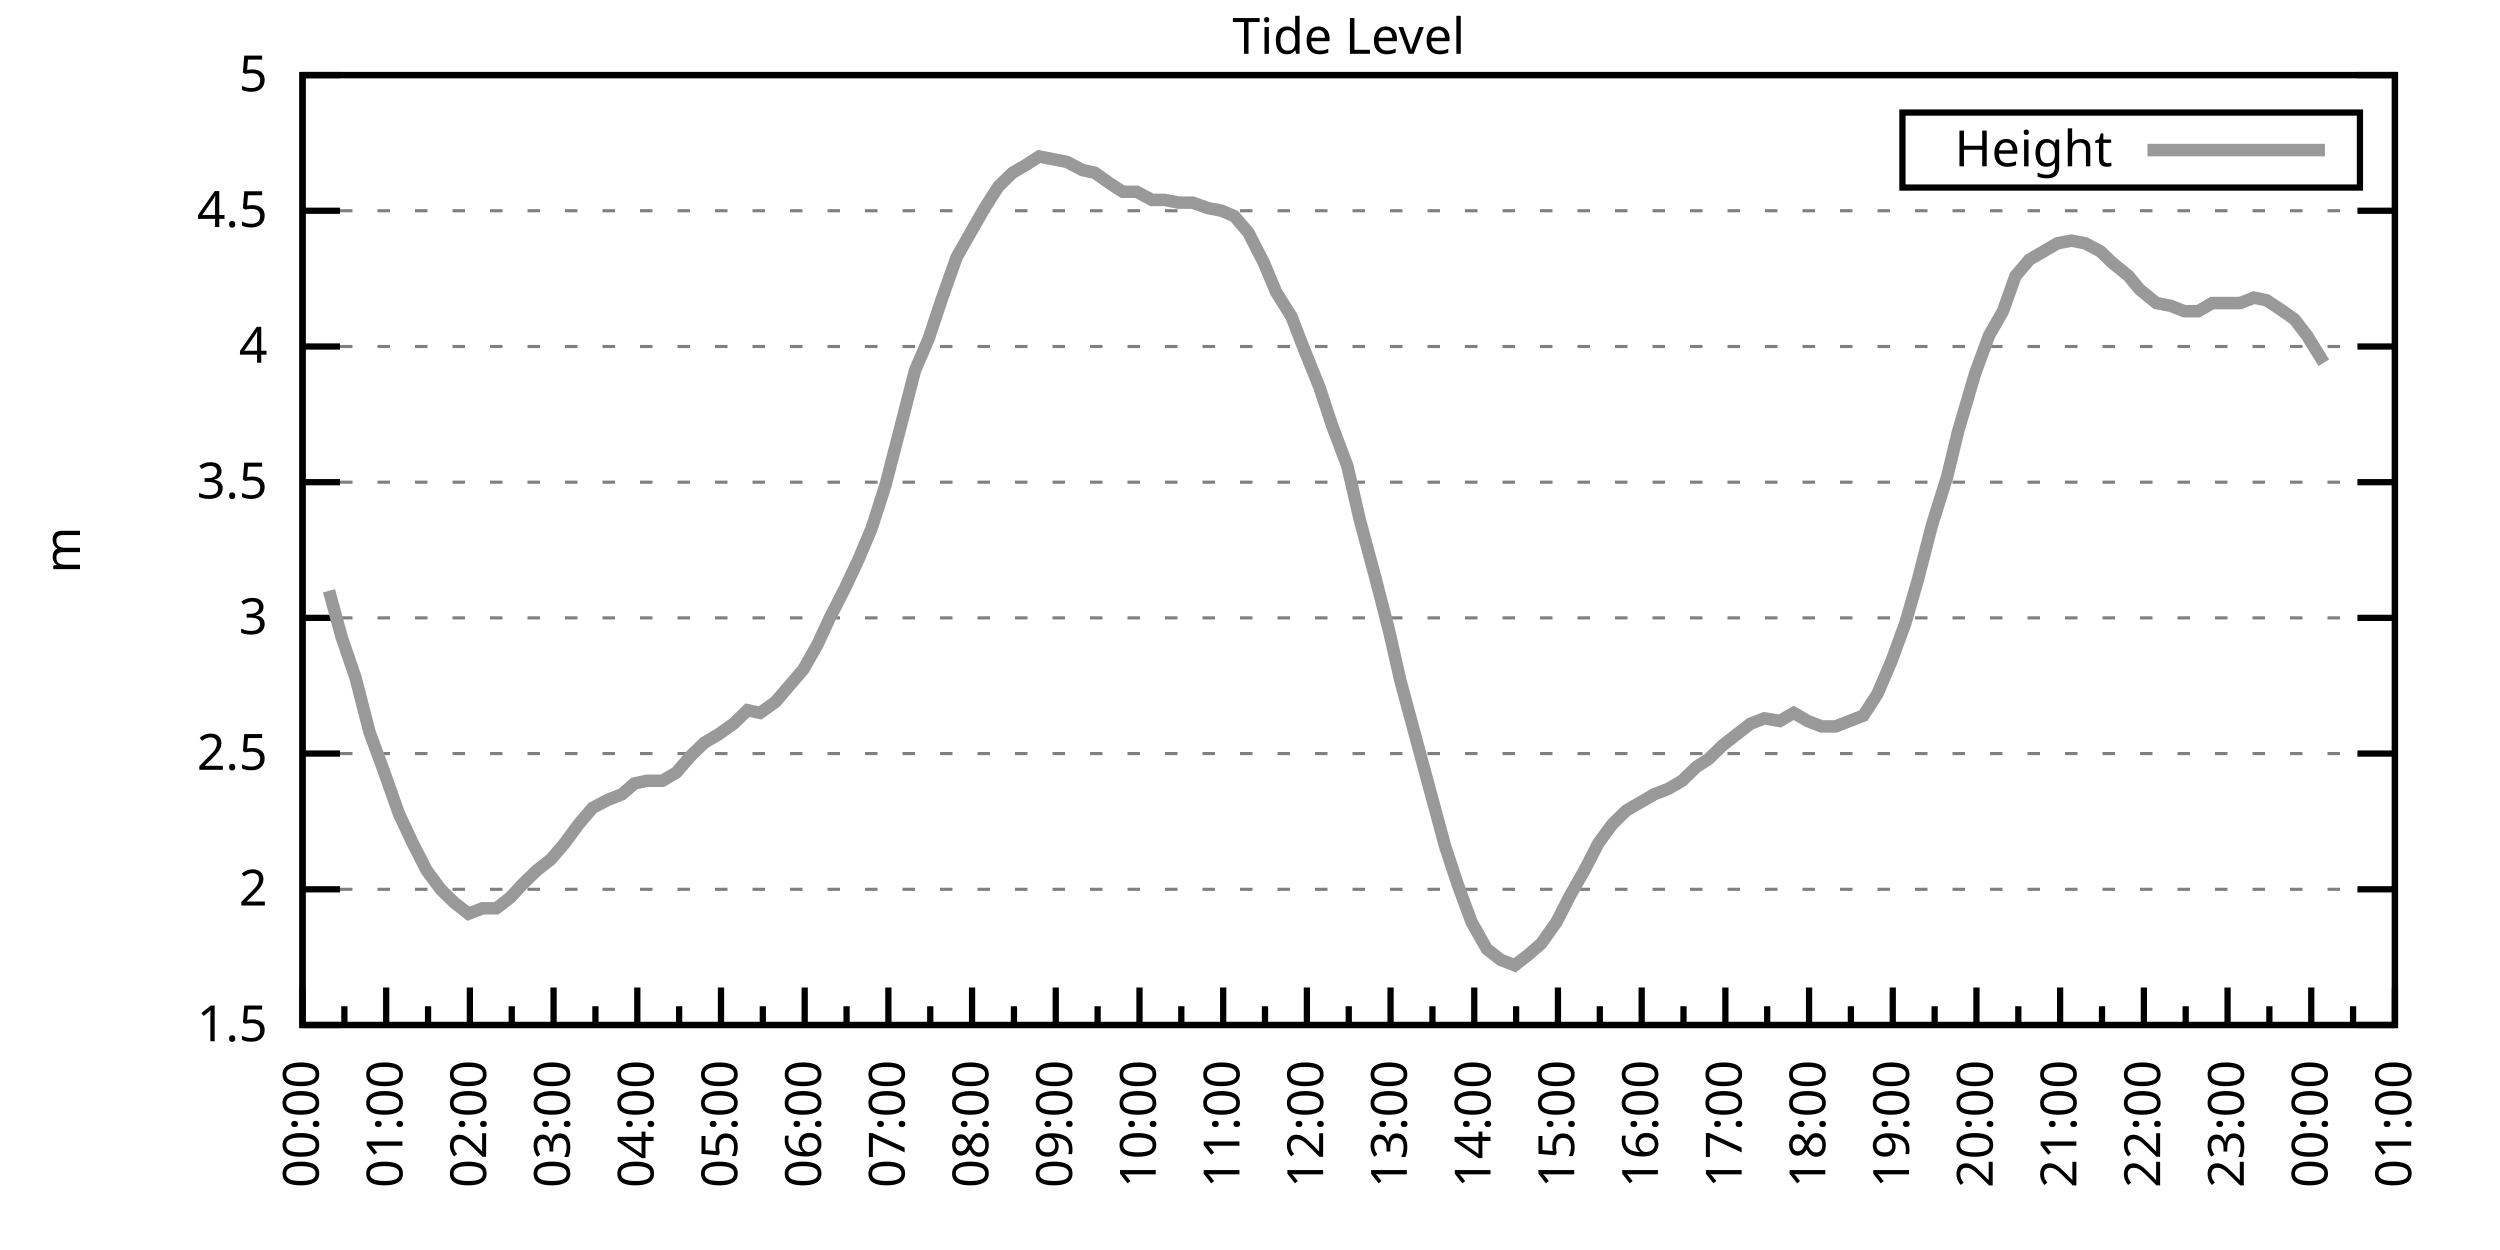
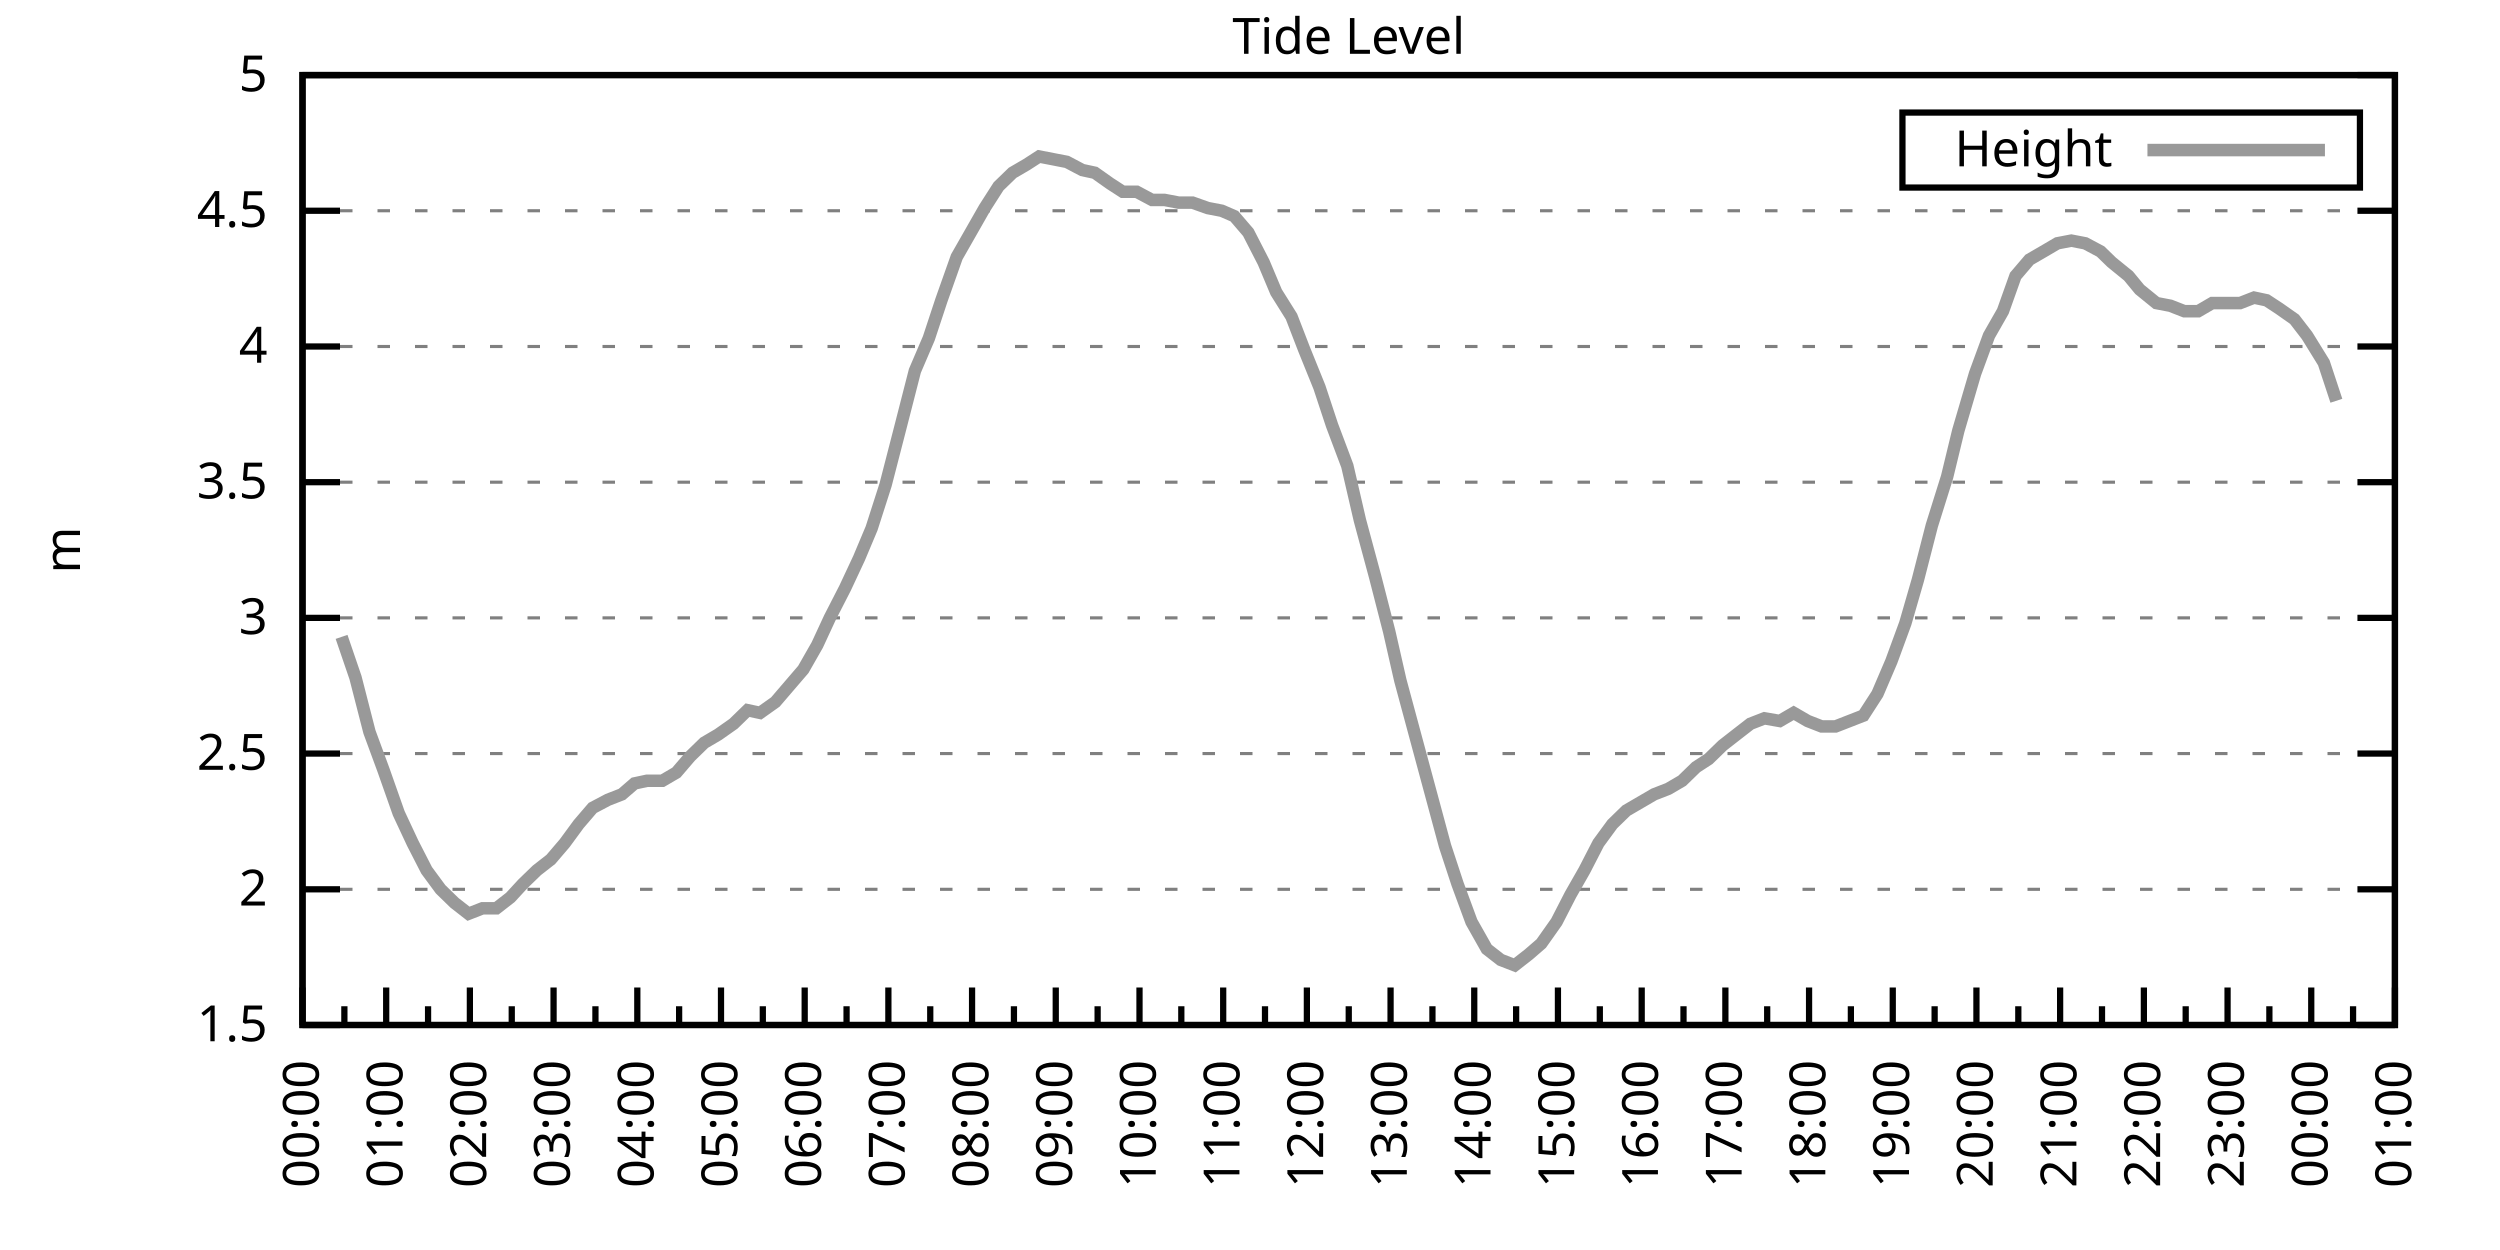
<svg xmlns="http://www.w3.org/2000/svg" xmlns:xlink="http://www.w3.org/1999/xlink" width="400" height="200" viewBox="0 0 400 200">
  <g id="gnuplot_canvas">
    <rect x="0" y="0" width="400" height="200" fill="none" />
    <defs>
      <circle id="gpDot" r="0.5" stroke-width="0.5" stroke="currentColor" />
      <path id="gpPt0" stroke-width="0.333" stroke="currentColor" d="M-1,0 h2 M0,-1 v2" />
      <path id="gpPt1" stroke-width="0.333" stroke="currentColor" d="M-1,-1 L1,1 M1,-1 L-1,1" />
      <path id="gpPt2" stroke-width="0.333" stroke="currentColor" d="M-1,0 L1,0 M0,-1 L0,1 M-1,-1 L1,1 M-1,1 L1,-1" />
      <rect id="gpPt3" stroke-width="0.333" stroke="currentColor" x="-1" y="-1" width="2" height="2" />
      <rect id="gpPt4" stroke-width="0.333" stroke="currentColor" fill="currentColor" x="-1" y="-1" width="2" height="2" />
      <circle id="gpPt5" stroke-width="0.333" stroke="currentColor" cx="0" cy="0" r="1" />
      <use xlink:href="#gpPt5" id="gpPt6" fill="currentColor" stroke="none" />
      <path id="gpPt7" stroke-width="0.333" stroke="currentColor" d="M0,-1.33 L-1.33,0.67 L1.33,0.67 z" />
      <use xlink:href="#gpPt7" id="gpPt8" fill="currentColor" stroke="none" />
      <use xlink:href="#gpPt7" id="gpPt9" stroke="currentColor" transform="rotate(180)" />
      <use xlink:href="#gpPt9" id="gpPt10" fill="currentColor" stroke="none" />
      <use xlink:href="#gpPt3" id="gpPt11" stroke="currentColor" transform="rotate(45)" />
      <use xlink:href="#gpPt11" id="gpPt12" fill="currentColor" stroke="none" />
      <path id="gpPt13" stroke-width="0.333" stroke="currentColor" d="M0,1.330 L1.265,0.411 L0.782,-1.067 L-0.782,-1.076 L-1.265,0.411 z" />
      <use xlink:href="#gpPt13" id="gpPt14" fill="currentColor" stroke="none" />
      <filter id="textbox" filterUnits="objectBoundingBox" x="0" y="0" height="1" width="1">
        <feFlood flood-color="white" flood-opacity="1" result="bgnd" />
        <feComposite in="SourceGraphic" in2="bgnd" operator="atop" />
      </filter>
      <filter id="greybox" filterUnits="objectBoundingBox" x="0" y="0" height="1" width="1">
        <feFlood flood-color="lightgrey" flood-opacity="1" result="grey" />
        <feComposite in="SourceGraphic" in2="grey" operator="atop" />
      </filter>
    </defs>
    <g fill="none" color="white" stroke="currentColor" stroke-width="1.00" stroke-linecap="butt" stroke-linejoin="miter">
</g>
    <g fill="none" color="black" stroke="currentColor" stroke-width="1.00" stroke-linecap="butt" stroke-linejoin="miter">
      <g stroke="none" shape-rendering="crispEdges">
        <polygon fill="rgb(255, 255, 255)" points="48.40,164.00 383.18,164.00 383.18,12.02 48.40,12.02 " />
      </g>
    </g>
    <g fill="none" color="black" stroke="currentColor" stroke-width="1.00" stroke-linecap="butt" stroke-linejoin="miter">
</g>
    <g fill="none" color="black" stroke="black" stroke-width="0.50" stroke-linecap="butt" stroke-linejoin="miter">
</g>
    <g fill="none" color="gray" stroke="currentColor" stroke-width="0.50" stroke-linecap="butt" stroke-linejoin="miter">
      <path stroke="gray" stroke-dasharray="2,4" class="gridline" d="M48.40,164.00 L383.19,164.00  " />
    </g>
    <g fill="none" color="gray" stroke="gray" stroke-width="1.00" stroke-linecap="butt" stroke-linejoin="miter">
</g>
    <g fill="none" color="black" stroke="currentColor" stroke-width="1.00" stroke-linecap="butt" stroke-linejoin="miter">
      <path stroke="black" d="M48.40,164.00 L54.40,164.00 M383.19,164.00 L377.19,164.00  " />
      <g transform="translate(42.80,166.60)" stroke="none" fill="black" font-family="Sans" font-size="8.00" text-anchor="end">
        <text>
          <tspan font-family="Sans"> 1.5</tspan>
        </text>
      </g>
    </g>
    <g fill="none" color="black" stroke="currentColor" stroke-width="1.00" stroke-linecap="butt" stroke-linejoin="miter">
</g>
    <g fill="none" color="black" stroke="black" stroke-width="0.50" stroke-linecap="butt" stroke-linejoin="miter">
</g>
    <g fill="none" color="gray" stroke="currentColor" stroke-width="0.50" stroke-linecap="butt" stroke-linejoin="miter">
      <path stroke="gray" stroke-dasharray="2,4" class="gridline" d="M48.40,142.29 L383.19,142.29  " />
    </g>
    <g fill="none" color="gray" stroke="gray" stroke-width="1.00" stroke-linecap="butt" stroke-linejoin="miter">
</g>
    <g fill="none" color="black" stroke="currentColor" stroke-width="1.00" stroke-linecap="butt" stroke-linejoin="miter">
      <path stroke="black" d="M48.40,142.29 L54.40,142.29 M383.19,142.29 L377.19,142.29  " />
      <g transform="translate(42.80,144.89)" stroke="none" fill="black" font-family="Sans" font-size="8.00" text-anchor="end">
        <text>
          <tspan font-family="Sans"> 2</tspan>
        </text>
      </g>
    </g>
    <g fill="none" color="black" stroke="currentColor" stroke-width="1.00" stroke-linecap="butt" stroke-linejoin="miter">
</g>
    <g fill="none" color="black" stroke="black" stroke-width="0.50" stroke-linecap="butt" stroke-linejoin="miter">
</g>
    <g fill="none" color="gray" stroke="currentColor" stroke-width="0.50" stroke-linecap="butt" stroke-linejoin="miter">
      <path stroke="gray" stroke-dasharray="2,4" class="gridline" d="M48.40,120.57 L383.19,120.57  " />
    </g>
    <g fill="none" color="gray" stroke="gray" stroke-width="1.00" stroke-linecap="butt" stroke-linejoin="miter">
</g>
    <g fill="none" color="black" stroke="currentColor" stroke-width="1.00" stroke-linecap="butt" stroke-linejoin="miter">
      <path stroke="black" d="M48.40,120.57 L54.40,120.57 M383.19,120.57 L377.19,120.57  " />
      <g transform="translate(42.80,123.17)" stroke="none" fill="black" font-family="Sans" font-size="8.00" text-anchor="end">
        <text>
          <tspan font-family="Sans"> 2.5</tspan>
        </text>
      </g>
    </g>
    <g fill="none" color="black" stroke="currentColor" stroke-width="1.00" stroke-linecap="butt" stroke-linejoin="miter">
</g>
    <g fill="none" color="black" stroke="black" stroke-width="0.50" stroke-linecap="butt" stroke-linejoin="miter">
</g>
    <g fill="none" color="gray" stroke="currentColor" stroke-width="0.50" stroke-linecap="butt" stroke-linejoin="miter">
      <path stroke="gray" stroke-dasharray="2,4" class="gridline" d="M48.40,98.86 L383.19,98.86  " />
    </g>
    <g fill="none" color="gray" stroke="gray" stroke-width="1.00" stroke-linecap="butt" stroke-linejoin="miter">
</g>
    <g fill="none" color="black" stroke="currentColor" stroke-width="1.00" stroke-linecap="butt" stroke-linejoin="miter">
      <path stroke="black" d="M48.40,98.86 L54.40,98.86 M383.19,98.86 L377.19,98.86  " />
      <g transform="translate(42.80,101.46)" stroke="none" fill="black" font-family="Sans" font-size="8.00" text-anchor="end">
        <text>
          <tspan font-family="Sans"> 3</tspan>
        </text>
      </g>
    </g>
    <g fill="none" color="black" stroke="currentColor" stroke-width="1.00" stroke-linecap="butt" stroke-linejoin="miter">
</g>
    <g fill="none" color="black" stroke="black" stroke-width="0.50" stroke-linecap="butt" stroke-linejoin="miter">
</g>
    <g fill="none" color="gray" stroke="currentColor" stroke-width="0.50" stroke-linecap="butt" stroke-linejoin="miter">
      <path stroke="gray" stroke-dasharray="2,4" class="gridline" d="M48.40,77.15 L383.19,77.15  " />
    </g>
    <g fill="none" color="gray" stroke="gray" stroke-width="1.00" stroke-linecap="butt" stroke-linejoin="miter">
</g>
    <g fill="none" color="black" stroke="currentColor" stroke-width="1.00" stroke-linecap="butt" stroke-linejoin="miter">
      <path stroke="black" d="M48.40,77.15 L54.40,77.15 M383.19,77.15 L377.19,77.15  " />
      <g transform="translate(42.80,79.75)" stroke="none" fill="black" font-family="Sans" font-size="8.00" text-anchor="end">
        <text>
          <tspan font-family="Sans"> 3.5</tspan>
        </text>
      </g>
    </g>
    <g fill="none" color="black" stroke="currentColor" stroke-width="1.00" stroke-linecap="butt" stroke-linejoin="miter">
</g>
    <g fill="none" color="black" stroke="black" stroke-width="0.50" stroke-linecap="butt" stroke-linejoin="miter">
</g>
    <g fill="none" color="gray" stroke="currentColor" stroke-width="0.50" stroke-linecap="butt" stroke-linejoin="miter">
      <path stroke="gray" stroke-dasharray="2,4" class="gridline" d="M48.40,55.44 L383.19,55.44  " />
    </g>
    <g fill="none" color="gray" stroke="gray" stroke-width="1.00" stroke-linecap="butt" stroke-linejoin="miter">
</g>
    <g fill="none" color="black" stroke="currentColor" stroke-width="1.00" stroke-linecap="butt" stroke-linejoin="miter">
      <path stroke="black" d="M48.40,55.44 L54.40,55.44 M383.19,55.44 L377.19,55.44  " />
      <g transform="translate(42.80,58.04)" stroke="none" fill="black" font-family="Sans" font-size="8.00" text-anchor="end">
        <text>
          <tspan font-family="Sans"> 4</tspan>
        </text>
      </g>
    </g>
    <g fill="none" color="black" stroke="currentColor" stroke-width="1.00" stroke-linecap="butt" stroke-linejoin="miter">
</g>
    <g fill="none" color="black" stroke="black" stroke-width="0.50" stroke-linecap="butt" stroke-linejoin="miter">
</g>
    <g fill="none" color="gray" stroke="currentColor" stroke-width="0.50" stroke-linecap="butt" stroke-linejoin="miter">
      <path stroke="gray" stroke-dasharray="2,4" class="gridline" d="M48.40,33.72 L383.19,33.72  " />
    </g>
    <g fill="none" color="gray" stroke="gray" stroke-width="1.00" stroke-linecap="butt" stroke-linejoin="miter">
</g>
    <g fill="none" color="black" stroke="currentColor" stroke-width="1.00" stroke-linecap="butt" stroke-linejoin="miter">
      <path stroke="black" d="M48.40,33.72 L54.40,33.72 M383.19,33.72 L377.19,33.72  " />
      <g transform="translate(42.80,36.32)" stroke="none" fill="black" font-family="Sans" font-size="8.00" text-anchor="end">
        <text>
          <tspan font-family="Sans"> 4.5</tspan>
        </text>
      </g>
    </g>
    <g fill="none" color="black" stroke="currentColor" stroke-width="1.00" stroke-linecap="butt" stroke-linejoin="miter">
</g>
    <g fill="none" color="black" stroke="black" stroke-width="0.50" stroke-linecap="butt" stroke-linejoin="miter">
</g>
    <g fill="none" color="gray" stroke="currentColor" stroke-width="0.50" stroke-linecap="butt" stroke-linejoin="miter">
      <path stroke="gray" stroke-dasharray="2,4" class="gridline" d="M48.40,12.01 L383.19,12.01  " />
    </g>
    <g fill="none" color="gray" stroke="gray" stroke-width="1.00" stroke-linecap="butt" stroke-linejoin="miter">
</g>
    <g fill="none" color="black" stroke="currentColor" stroke-width="1.00" stroke-linecap="butt" stroke-linejoin="miter">
      <path stroke="black" d="M48.40,12.01 L54.40,12.01 M383.19,12.01 L377.19,12.01  " />
      <g transform="translate(42.80,14.61)" stroke="none" fill="black" font-family="Sans" font-size="8.00" text-anchor="end">
        <text>
          <tspan font-family="Sans"> 5</tspan>
        </text>
      </g>
    </g>
    <g fill="none" color="black" stroke="currentColor" stroke-width="1.00" stroke-linecap="butt" stroke-linejoin="miter">
      <path stroke="black" d="M48.40,164.00 L48.40,158.00  " />
      <g transform="translate(51.00,169.60) rotate(270)" stroke="none" fill="black" font-family="Sans" font-size="8.00" text-anchor="end">
        <text>
          <tspan font-family="Sans">00:00</tspan>
        </text>
      </g>
    </g>
    <g fill="none" color="black" stroke="currentColor" stroke-width="1.00" stroke-linecap="butt" stroke-linejoin="miter">
      <path stroke="black" d="M55.10,164.00 L55.10,161.00 M61.79,164.00 L61.79,158.00  " />
      <g transform="translate(64.39,169.60) rotate(270)" stroke="none" fill="black" font-family="Sans" font-size="8.00" text-anchor="end">
        <text>
          <tspan font-family="Sans">01:00</tspan>
        </text>
      </g>
    </g>
    <g fill="none" color="black" stroke="currentColor" stroke-width="1.00" stroke-linecap="butt" stroke-linejoin="miter">
      <path stroke="black" d="M68.49,164.00 L68.49,161.00 M75.18,164.00 L75.18,158.00  " />
      <g transform="translate(77.78,169.60) rotate(270)" stroke="none" fill="black" font-family="Sans" font-size="8.00" text-anchor="end">
        <text>
          <tspan font-family="Sans">02:00</tspan>
        </text>
      </g>
    </g>
    <g fill="none" color="black" stroke="currentColor" stroke-width="1.00" stroke-linecap="butt" stroke-linejoin="miter">
      <path stroke="black" d="M81.88,164.00 L81.88,161.00 M88.57,164.00 L88.57,158.00  " />
      <g transform="translate(91.17,169.60) rotate(270)" stroke="none" fill="black" font-family="Sans" font-size="8.00" text-anchor="end">
        <text>
          <tspan font-family="Sans">03:00</tspan>
        </text>
      </g>
    </g>
    <g fill="none" color="black" stroke="currentColor" stroke-width="1.00" stroke-linecap="butt" stroke-linejoin="miter">
      <path stroke="black" d="M95.27,164.00 L95.27,161.00 M101.97,164.00 L101.97,158.00  " />
      <g transform="translate(104.57,169.60) rotate(270)" stroke="none" fill="black" font-family="Sans" font-size="8.00" text-anchor="end">
        <text>
          <tspan font-family="Sans">04:00</tspan>
        </text>
      </g>
    </g>
    <g fill="none" color="black" stroke="currentColor" stroke-width="1.00" stroke-linecap="butt" stroke-linejoin="miter">
      <path stroke="black" d="M108.66,164.00 L108.66,161.00 M115.36,164.00 L115.36,158.00  " />
      <g transform="translate(117.96,169.60) rotate(270)" stroke="none" fill="black" font-family="Sans" font-size="8.00" text-anchor="end">
        <text>
          <tspan font-family="Sans">05:00</tspan>
        </text>
      </g>
    </g>
    <g fill="none" color="black" stroke="currentColor" stroke-width="1.00" stroke-linecap="butt" stroke-linejoin="miter">
      <path stroke="black" d="M122.05,164.00 L122.05,161.00 M128.75,164.00 L128.75,158.00  " />
      <g transform="translate(131.35,169.60) rotate(270)" stroke="none" fill="black" font-family="Sans" font-size="8.00" text-anchor="end">
        <text>
          <tspan font-family="Sans">06:00</tspan>
        </text>
      </g>
    </g>
    <g fill="none" color="black" stroke="currentColor" stroke-width="1.00" stroke-linecap="butt" stroke-linejoin="miter">
      <path stroke="black" d="M135.45,164.00 L135.45,161.00 M142.14,164.00 L142.14,158.00  " />
      <g transform="translate(144.74,169.60) rotate(270)" stroke="none" fill="black" font-family="Sans" font-size="8.00" text-anchor="end">
        <text>
          <tspan font-family="Sans">07:00</tspan>
        </text>
      </g>
    </g>
    <g fill="none" color="black" stroke="currentColor" stroke-width="1.00" stroke-linecap="butt" stroke-linejoin="miter">
      <path stroke="black" d="M148.84,164.00 L148.84,161.00 M155.53,164.00 L155.53,158.00  " />
      <g transform="translate(158.13,169.60) rotate(270)" stroke="none" fill="black" font-family="Sans" font-size="8.00" text-anchor="end">
        <text>
          <tspan font-family="Sans">08:00</tspan>
        </text>
      </g>
    </g>
    <g fill="none" color="black" stroke="currentColor" stroke-width="1.00" stroke-linecap="butt" stroke-linejoin="miter">
      <path stroke="black" d="M162.23,164.00 L162.23,161.00 M168.92,164.00 L168.92,158.00  " />
      <g transform="translate(171.52,169.60) rotate(270)" stroke="none" fill="black" font-family="Sans" font-size="8.00" text-anchor="end">
        <text>
          <tspan font-family="Sans">09:00</tspan>
        </text>
      </g>
    </g>
    <g fill="none" color="black" stroke="currentColor" stroke-width="1.00" stroke-linecap="butt" stroke-linejoin="miter">
      <path stroke="black" d="M175.62,164.00 L175.62,161.00 M182.32,164.00 L182.32,158.00  " />
      <g transform="translate(184.92,169.60) rotate(270)" stroke="none" fill="black" font-family="Sans" font-size="8.00" text-anchor="end">
        <text>
          <tspan font-family="Sans">10:00</tspan>
        </text>
      </g>
    </g>
    <g fill="none" color="black" stroke="currentColor" stroke-width="1.00" stroke-linecap="butt" stroke-linejoin="miter">
      <path stroke="black" d="M189.01,164.00 L189.01,161.00 M195.71,164.00 L195.71,158.00  " />
      <g transform="translate(198.31,169.60) rotate(270)" stroke="none" fill="black" font-family="Sans" font-size="8.00" text-anchor="end">
        <text>
          <tspan font-family="Sans">11:00</tspan>
        </text>
      </g>
    </g>
    <g fill="none" color="black" stroke="currentColor" stroke-width="1.00" stroke-linecap="butt" stroke-linejoin="miter">
      <path stroke="black" d="M202.40,164.00 L202.40,161.00 M209.10,164.00 L209.10,158.00  " />
      <g transform="translate(211.70,169.60) rotate(270)" stroke="none" fill="black" font-family="Sans" font-size="8.00" text-anchor="end">
        <text>
          <tspan font-family="Sans">12:00</tspan>
        </text>
      </g>
    </g>
    <g fill="none" color="black" stroke="currentColor" stroke-width="1.00" stroke-linecap="butt" stroke-linejoin="miter">
      <path stroke="black" d="M215.80,164.00 L215.80,161.00 M222.49,164.00 L222.49,158.00  " />
      <g transform="translate(225.09,169.60) rotate(270)" stroke="none" fill="black" font-family="Sans" font-size="8.00" text-anchor="end">
        <text>
          <tspan font-family="Sans">13:00</tspan>
        </text>
      </g>
    </g>
    <g fill="none" color="black" stroke="currentColor" stroke-width="1.00" stroke-linecap="butt" stroke-linejoin="miter">
      <path stroke="black" d="M229.19,164.00 L229.19,161.00 M235.88,164.00 L235.88,158.00  " />
      <g transform="translate(238.48,169.60) rotate(270)" stroke="none" fill="black" font-family="Sans" font-size="8.00" text-anchor="end">
        <text>
          <tspan font-family="Sans">14:00</tspan>
        </text>
      </g>
    </g>
    <g fill="none" color="black" stroke="currentColor" stroke-width="1.00" stroke-linecap="butt" stroke-linejoin="miter">
      <path stroke="black" d="M242.58,164.00 L242.58,161.00 M249.27,164.00 L249.27,158.00  " />
      <g transform="translate(251.87,169.60) rotate(270)" stroke="none" fill="black" font-family="Sans" font-size="8.00" text-anchor="end">
        <text>
          <tspan font-family="Sans">15:00</tspan>
        </text>
      </g>
    </g>
    <g fill="none" color="black" stroke="currentColor" stroke-width="1.00" stroke-linecap="butt" stroke-linejoin="miter">
      <path stroke="black" d="M255.97,164.00 L255.97,161.00 M262.67,164.00 L262.67,158.00  " />
      <g transform="translate(265.27,169.60) rotate(270)" stroke="none" fill="black" font-family="Sans" font-size="8.00" text-anchor="end">
        <text>
          <tspan font-family="Sans">16:00</tspan>
        </text>
      </g>
    </g>
    <g fill="none" color="black" stroke="currentColor" stroke-width="1.00" stroke-linecap="butt" stroke-linejoin="miter">
      <path stroke="black" d="M269.36,164.00 L269.36,161.00 M276.06,164.00 L276.06,158.00  " />
      <g transform="translate(278.66,169.60) rotate(270)" stroke="none" fill="black" font-family="Sans" font-size="8.00" text-anchor="end">
        <text>
          <tspan font-family="Sans">17:00</tspan>
        </text>
      </g>
    </g>
    <g fill="none" color="black" stroke="currentColor" stroke-width="1.00" stroke-linecap="butt" stroke-linejoin="miter">
      <path stroke="black" d="M282.75,164.00 L282.75,161.00 M289.45,164.00 L289.45,158.00  " />
      <g transform="translate(292.05,169.60) rotate(270)" stroke="none" fill="black" font-family="Sans" font-size="8.00" text-anchor="end">
        <text>
          <tspan font-family="Sans">18:00</tspan>
        </text>
      </g>
    </g>
    <g fill="none" color="black" stroke="currentColor" stroke-width="1.00" stroke-linecap="butt" stroke-linejoin="miter">
      <path stroke="black" d="M296.14,164.00 L296.14,161.00 M302.84,164.00 L302.84,158.00  " />
      <g transform="translate(305.44,169.60) rotate(270)" stroke="none" fill="black" font-family="Sans" font-size="8.00" text-anchor="end">
        <text>
          <tspan font-family="Sans">19:00</tspan>
        </text>
      </g>
    </g>
    <g fill="none" color="black" stroke="currentColor" stroke-width="1.00" stroke-linecap="butt" stroke-linejoin="miter">
      <path stroke="black" d="M309.54,164.00 L309.54,161.00 M316.23,164.00 L316.23,158.00  " />
      <g transform="translate(318.83,169.60) rotate(270)" stroke="none" fill="black" font-family="Sans" font-size="8.00" text-anchor="end">
        <text>
          <tspan font-family="Sans">20:00</tspan>
        </text>
      </g>
    </g>
    <g fill="none" color="black" stroke="currentColor" stroke-width="1.00" stroke-linecap="butt" stroke-linejoin="miter">
      <path stroke="black" d="M322.93,164.00 L322.93,161.00 M329.62,164.00 L329.62,158.00  " />
      <g transform="translate(332.22,169.60) rotate(270)" stroke="none" fill="black" font-family="Sans" font-size="8.00" text-anchor="end">
        <text>
          <tspan font-family="Sans">21:00</tspan>
        </text>
      </g>
    </g>
    <g fill="none" color="black" stroke="currentColor" stroke-width="1.00" stroke-linecap="butt" stroke-linejoin="miter">
      <path stroke="black" d="M336.32,164.00 L336.32,161.00 M343.02,164.00 L343.02,158.00  " />
      <g transform="translate(345.62,169.60) rotate(270)" stroke="none" fill="black" font-family="Sans" font-size="8.00" text-anchor="end">
        <text>
          <tspan font-family="Sans">22:00</tspan>
        </text>
      </g>
    </g>
    <g fill="none" color="black" stroke="currentColor" stroke-width="1.00" stroke-linecap="butt" stroke-linejoin="miter">
      <path stroke="black" d="M349.71,164.00 L349.71,161.00 M356.41,164.00 L356.41,158.00  " />
      <g transform="translate(359.01,169.60) rotate(270)" stroke="none" fill="black" font-family="Sans" font-size="8.00" text-anchor="end">
        <text>
          <tspan font-family="Sans">23:00</tspan>
        </text>
      </g>
    </g>
    <g fill="none" color="black" stroke="currentColor" stroke-width="1.00" stroke-linecap="butt" stroke-linejoin="miter">
      <path stroke="black" d="M363.10,164.00 L363.10,161.00 M369.80,164.00 L369.80,158.00  " />
      <g transform="translate(372.40,169.60) rotate(270)" stroke="none" fill="black" font-family="Sans" font-size="8.00" text-anchor="end">
        <text>
          <tspan font-family="Sans">00:00</tspan>
        </text>
      </g>
    </g>
    <g fill="none" color="black" stroke="currentColor" stroke-width="1.00" stroke-linecap="butt" stroke-linejoin="miter">
      <path stroke="black" d="M376.49,164.00 L376.49,161.00 M383.19,164.00 L383.19,158.00  " />
      <g transform="translate(385.79,169.60) rotate(270)" stroke="none" fill="black" font-family="Sans" font-size="8.00" text-anchor="end">
        <text>
          <tspan font-family="Sans">01:00</tspan>
        </text>
      </g>
    </g>
    <g fill="none" color="black" stroke="currentColor" stroke-width="1.00" stroke-linecap="butt" stroke-linejoin="miter">
</g>
    <g fill="none" color="black" stroke="currentColor" stroke-width="1.00" stroke-linecap="butt" stroke-linejoin="miter">
      <path stroke="black" d="M48.40,12.01 L48.40,164.00 L383.19,164.00 L383.19,12.01 L48.40,12.01 Z  " />
    </g>
    <g fill="none" color="black" stroke="currentColor" stroke-width="1.00" stroke-linecap="butt" stroke-linejoin="miter">
      <g transform="translate(12.80,88.01) rotate(270)" stroke="none" fill="black" font-family="Sans" font-size="8.00" text-anchor="middle">
        <text>
          <tspan font-family="Sans">m</tspan>
        </text>
      </g>
    </g>
    <g fill="none" color="black" stroke="currentColor" stroke-width="1.00" stroke-linecap="butt" stroke-linejoin="miter">
</g>
    <g fill="none" color="black" stroke="currentColor" stroke-width="1.00" stroke-linecap="butt" stroke-linejoin="miter">
      <path stroke="black" d="M304.39,30.01 L304.39,18.01 L377.59,18.01 L377.59,30.01 L304.39,30.01 Z  " />
    </g>
    <g id="Tide_level_plot_1">
      <g fill="none" color="white" stroke="black" stroke-width="2.00" stroke-linecap="butt" stroke-linejoin="miter">
</g>
      <g fill="none" color="black" stroke="currentColor" stroke-width="2.00" stroke-linecap="butt" stroke-linejoin="miter">
        <g transform="translate(337.99,26.61)" stroke="none" fill="black" font-family="Sans" font-size="8.00" text-anchor="end">
          <text>
            <tspan font-family="Sans">Height</tspan>
          </text>
        </g>
      </g>
      <g fill="none" color="black" stroke="currentColor" stroke-width="2.00" stroke-linecap="butt" stroke-linejoin="miter">
-         <path stroke="rgb(153, 153, 153)" d="M343.59,24.01 L371.99,24.01 M52.64,94.52 L54.65,101.90 L56.88,108.42 L59.11,117.10 L61.35,123.18 L63.80,130.13   L66.03,134.90 L68.26,139.25 L70.50,142.29 L72.73,144.46 L74.96,146.20 L77.19,145.33 L79.42,145.33 L81.66,143.59   L83.66,141.42 L85.90,139.25 L88.13,137.51 L90.36,134.90 L92.59,131.86 L94.82,129.26 L97.28,127.96 L99.51,127.09   L101.52,125.35 L103.53,124.92 L105.98,124.92 L108.22,123.61 L110.45,121.01 L112.68,118.84 L114.91,117.53 L117.37,115.80   L119.60,113.63 L121.61,114.06 L124.06,112.32 L126.29,109.72 L128.53,107.11 L130.76,103.20 L132.77,98.86 L135.22,94.08   L137.45,89.31 L139.46,84.53 L141.69,77.58 L143.93,68.90 L146.38,59.34 L148.61,54.13 L150.62,48.05 L153.08,41.11   L155.31,37.20 L157.54,33.29 L159.77,29.81 L162.01,27.64 L164.24,26.34 L166.25,25.04 L168.48,25.47 L170.71,25.91   L173.17,27.21 L175.17,27.64 L177.63,29.38 L179.64,30.68 L181.87,30.68 L184.32,31.99 L186.33,31.99 L188.57,32.42   L190.80,32.42 L193.25,33.29 L195.48,33.72 L197.49,34.59 L199.73,37.20 L202.18,41.97 L204.19,46.75 L206.64,50.66   L208.65,55.87 L211.11,61.95 L213.12,68.03 L215.57,74.54 L217.58,83.23 L220.04,92.35 L222.27,101.03 L224.05,108.85   L226.51,117.97 L231.20,135.34 L233.20,141.42 L235.44,147.50 L237.89,151.84 L240.12,153.58 L242.36,154.45 L244.59,152.71   L246.60,150.97 L249.05,147.50 L251.28,143.16 L253.51,139.25 L255.75,134.90 L257.98,131.86 L260.21,129.69 L262.44,128.39   L264.67,127.09 L266.91,126.22 L269.14,124.92 L271.37,122.75 L273.38,121.44 L275.61,119.27 L277.84,117.53 L280.07,115.80   L282.31,114.93 L284.76,115.36 L286.99,114.06 L289.23,115.36 L291.46,116.23 L293.69,116.23 L295.92,115.36 L298.15,114.49   L300.39,111.02 L302.62,105.81 L304.85,99.73 L306.86,92.78 L309.09,84.10 L311.54,76.28 L313.33,68.90 L316.01,59.78   L318.24,53.70 L320.47,49.79 L322.48,44.15 L324.71,41.54 L326.95,40.24 L329.18,38.93 L331.41,38.50 L333.64,38.93   L336.10,40.24 L337.88,41.97 L340.56,44.15 L342.35,46.32 L345.02,48.49 L347.26,48.92 L349.49,49.79 L351.72,49.79   L353.95,48.49 L355.96,48.49 L358.42,48.49 L360.65,47.62 L362.66,48.05 L364.66,49.36 L367.12,51.09 L369.13,53.70   L371.81,58.04  " />
+         <path stroke="rgb(153, 153, 153)" d="M343.59,24.01 L371.99,24.01 M54.65,101.90 L56.88,108.42 L59.11,117.10 L61.35,123.18 L63.80,130.13 L66.03,134.90   L68.26,139.25 L70.50,142.29 L72.73,144.46 L74.96,146.20 L77.19,145.33 L79.42,145.33 L81.66,143.59 L83.66,141.42   L85.90,139.25 L88.13,137.51 L90.36,134.90 L92.59,131.86 L94.82,129.26 L97.28,127.96 L99.51,127.09 L101.52,125.35   L103.53,124.92 L105.98,124.92 L108.22,123.61 L110.45,121.01 L112.68,118.84 L114.91,117.53 L117.37,115.80 L119.60,113.63   L121.61,114.06 L124.06,112.32 L126.29,109.72 L128.53,107.11 L130.76,103.20 L132.77,98.86 L135.22,94.08 L137.45,89.31   L139.46,84.53 L141.69,77.58 L143.93,68.90 L146.38,59.34 L148.61,54.13 L150.62,48.05 L153.08,41.11 L155.31,37.20   L157.54,33.29 L159.77,29.81 L162.01,27.64 L164.24,26.34 L166.25,25.04 L168.48,25.47 L170.71,25.91 L173.17,27.21   L175.17,27.64 L177.63,29.38 L179.64,30.68 L181.87,30.68 L184.32,31.99 L186.33,31.99 L188.57,32.42 L190.80,32.42   L193.25,33.29 L195.48,33.72 L197.49,34.59 L199.73,37.20 L202.18,41.97 L204.19,46.75 L206.64,50.66 L208.65,55.87   L211.11,61.95 L213.12,68.03 L215.57,74.54 L217.58,83.23 L220.04,92.35 L222.27,101.03 L224.05,108.85 L226.51,117.97   L231.20,135.34 L233.20,141.42 L235.44,147.50 L237.89,151.84 L240.12,153.58 L242.36,154.45 L244.59,152.71 L246.60,150.97   L249.05,147.50 L251.28,143.16 L253.51,139.25 L255.75,134.90 L257.98,131.86 L260.21,129.69 L262.44,128.39 L264.67,127.09   L266.91,126.22 L269.14,124.92 L271.37,122.75 L273.38,121.44 L275.61,119.27 L277.84,117.53 L280.07,115.80 L282.31,114.93   L284.76,115.36 L286.99,114.06 L289.23,115.36 L291.46,116.23 L293.69,116.23 L295.92,115.36 L298.15,114.49 L300.39,111.02   L302.62,105.81 L304.85,99.73 L306.86,92.78 L309.09,84.10 L311.54,76.28 L313.33,68.90 L316.01,59.78 L318.24,53.70   L320.47,49.79 L322.48,44.15 L324.71,41.54 L326.95,40.24 L329.18,38.93 L331.41,38.50 L333.64,38.93 L336.10,40.24   L337.88,41.97 L340.56,44.15 L342.35,46.32 L345.02,48.49 L347.26,48.92 L349.49,49.79 L351.72,49.79 L353.95,48.49   L355.96,48.49 L358.42,48.49 L360.65,47.62 L362.66,48.05 L364.66,49.36 L367.12,51.09 L369.13,53.70 L371.81,58.04   L373.82,64.12  " />
      </g>
    </g>
    <g fill="none" color="black" stroke="currentColor" stroke-width="2.00" stroke-linecap="butt" stroke-linejoin="miter">
</g>
    <g fill="none" color="black" stroke="black" stroke-width="1.00" stroke-linecap="butt" stroke-linejoin="miter">
</g>
    <g fill="none" color="black" stroke="currentColor" stroke-width="1.00" stroke-linecap="butt" stroke-linejoin="miter">
      <path stroke="black" d="M48.40,12.01 L48.40,164.00 L383.19,164.00 L383.19,12.01 L48.40,12.01 Z  " />
    </g>
    <g fill="none" color="black" stroke="currentColor" stroke-width="1.00" stroke-linecap="butt" stroke-linejoin="miter">
      <g transform="translate(215.79,8.61)" stroke="none" fill="black" font-family="Sans" font-size="8.00" text-anchor="middle">
        <text>
          <tspan font-family="Sans">Tide Level</tspan>
        </text>
      </g>
    </g>
    <g fill="none" color="black" stroke="currentColor" stroke-width="1.00" stroke-linecap="butt" stroke-linejoin="miter">
</g>
  </g>
</svg>
